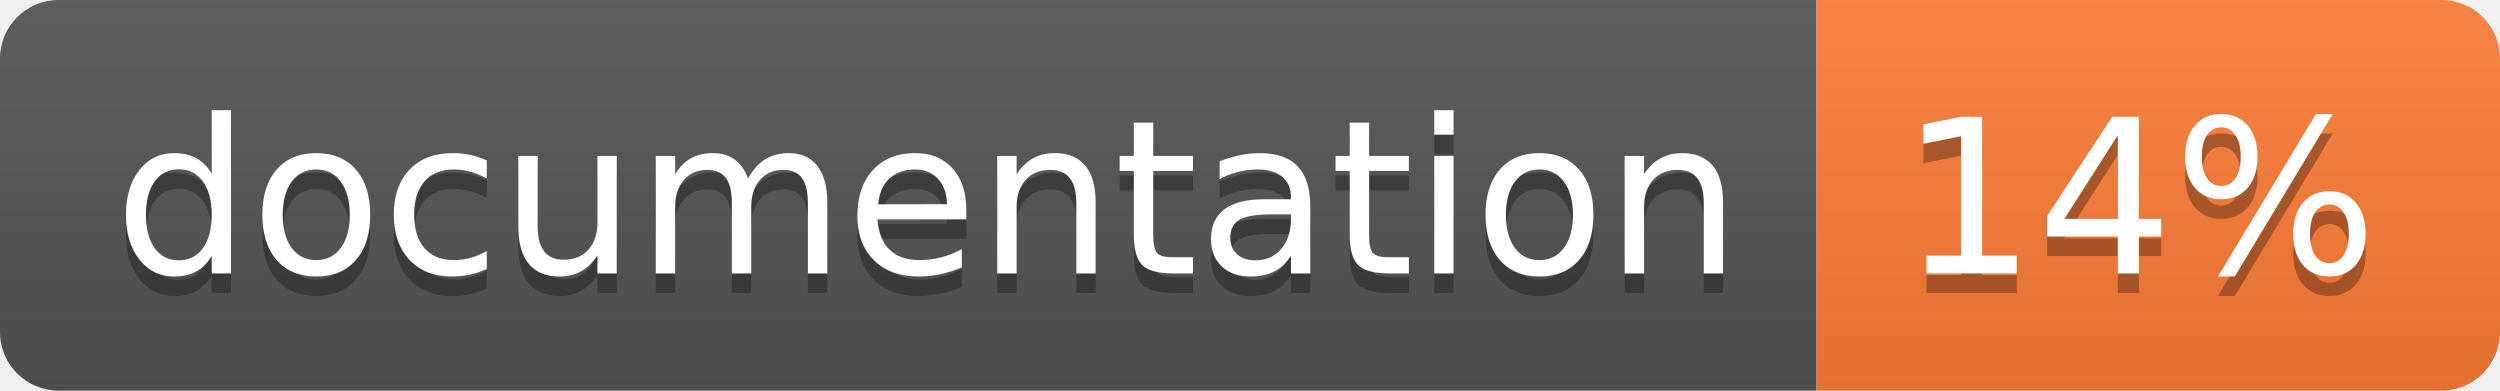
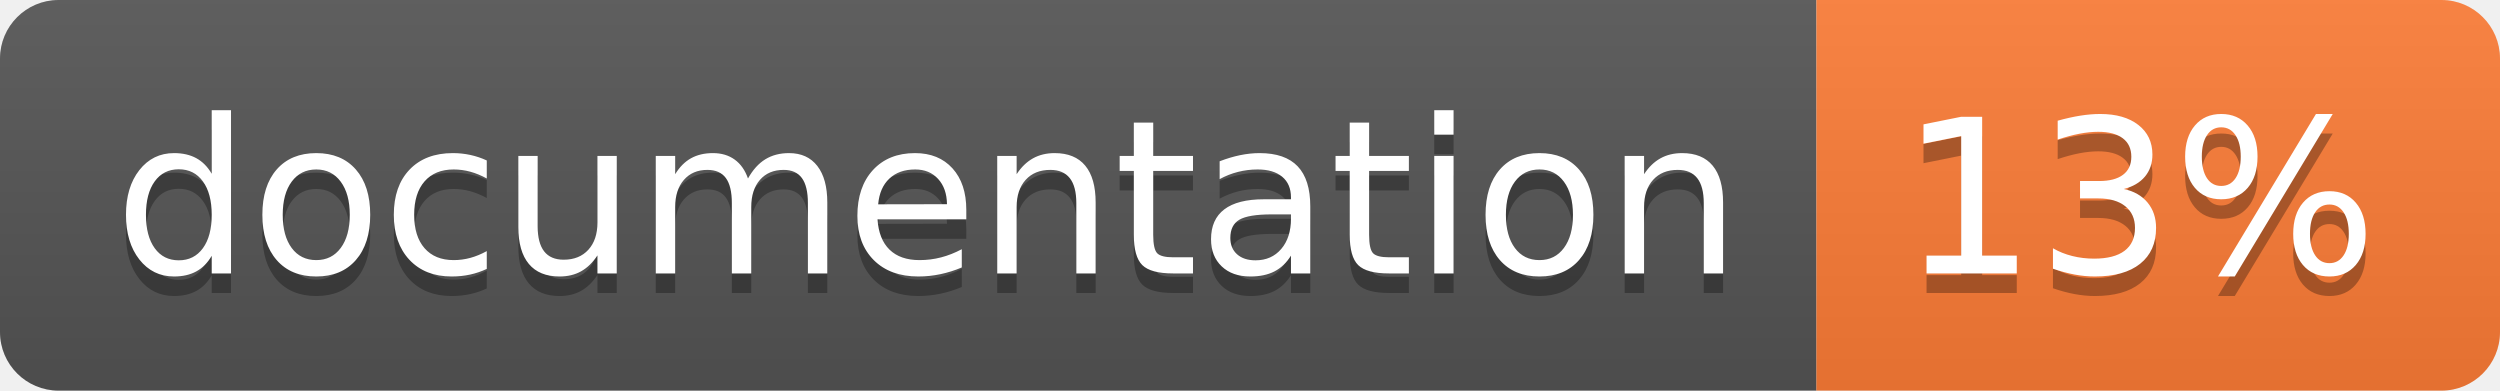
<svg xmlns="http://www.w3.org/2000/svg" width="128" height="20">
  <linearGradient id="b" x2="0" y2="100%">
    <stop offset="0" stop-color="#bbb" stop-opacity=".1" />
    <stop offset="1" stop-opacity=".1" />
  </linearGradient>
  <clipPath id="a">
    <rect width="128" height="20" rx="3" fill="#fff" />
  </clipPath>
  <g clip-path="url(#a)">
    <path fill="#555" d="M0 0h93v20H0z" />
    <path fill="#fe7d37" d="M93 0h35v20H93z" />
    <path fill="url(#b)" d="M0 0h128v20H0z" />
  </g>
  <g fill="#fff" text-anchor="middle" font-family="DejaVu Sans,Verdana,Geneva,sans-serif" font-size="110">
    <text x="475" y="150" fill="#010101" fill-opacity=".3" transform="scale(.1)" textLength="830">
      documentation
    </text>
    <text x="475" y="140" transform="scale(.1)" textLength="830">
      documentation
    </text>
    <text x="1095" y="150" fill="#010101" fill-opacity=".3" transform="scale(.1)" textLength="250">
-       14%
+       13%
    </text>
    <text x="1095" y="140" transform="scale(.1)" textLength="250">
-       14%
+       13%
    </text>
  </g>
</svg>
